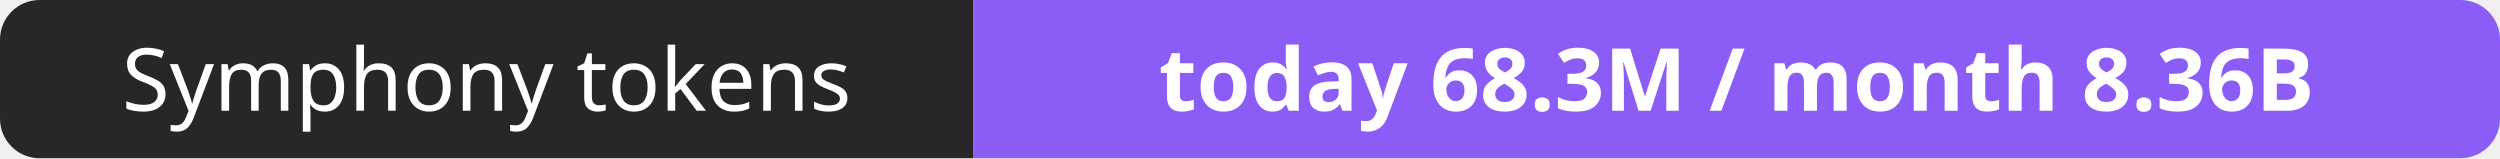
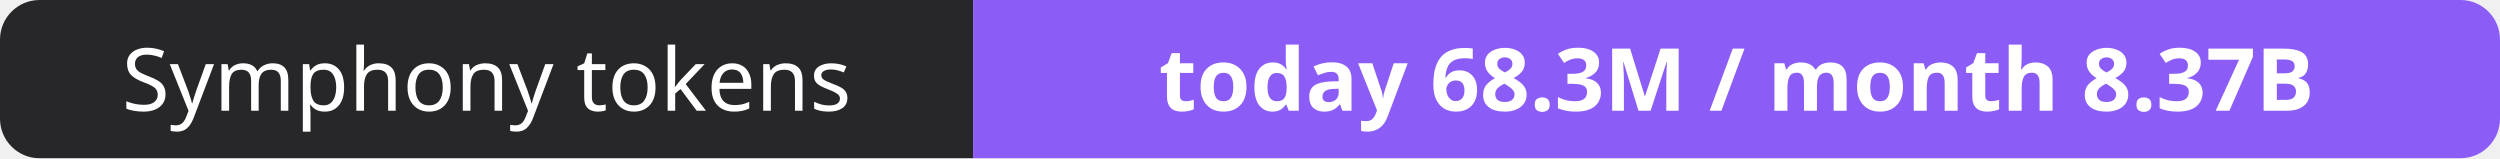
- <svg xmlns="http://www.w3.org/2000/svg" width="316" height="20" role="img" aria-label="Symphony tokens: today 68.3M / month 8.36B">
+ <svg xmlns="http://www.w3.org/2000/svg" width="316" height="20" role="img" aria-label="Symphony tokens: today 68.3M / month 8.37B">
  <clipPath id="r">
    <rect width="316" height="20" rx="5" fill="#fff" />
  </clipPath>
  <g clip-path="url(#r)">
    <rect width="123" height="20" fill="#27272a" />
    <rect x="123" width="193" height="20" fill="#8b5cf6" />
  </g>
  <g fill="#fff" text-anchor="middle" font-family="Verdana,Geneva,sans-serif" font-size="11">
    <text x="61.5" y="14">Symphony tokens</text>
-     <text x="219.5" y="14" font-weight="700">today 68.3M / month 8.36B</text>
+     <text x="219.5" y="14" font-weight="700">today 68.3M / month 8.37B</text>
  </g>
</svg>
